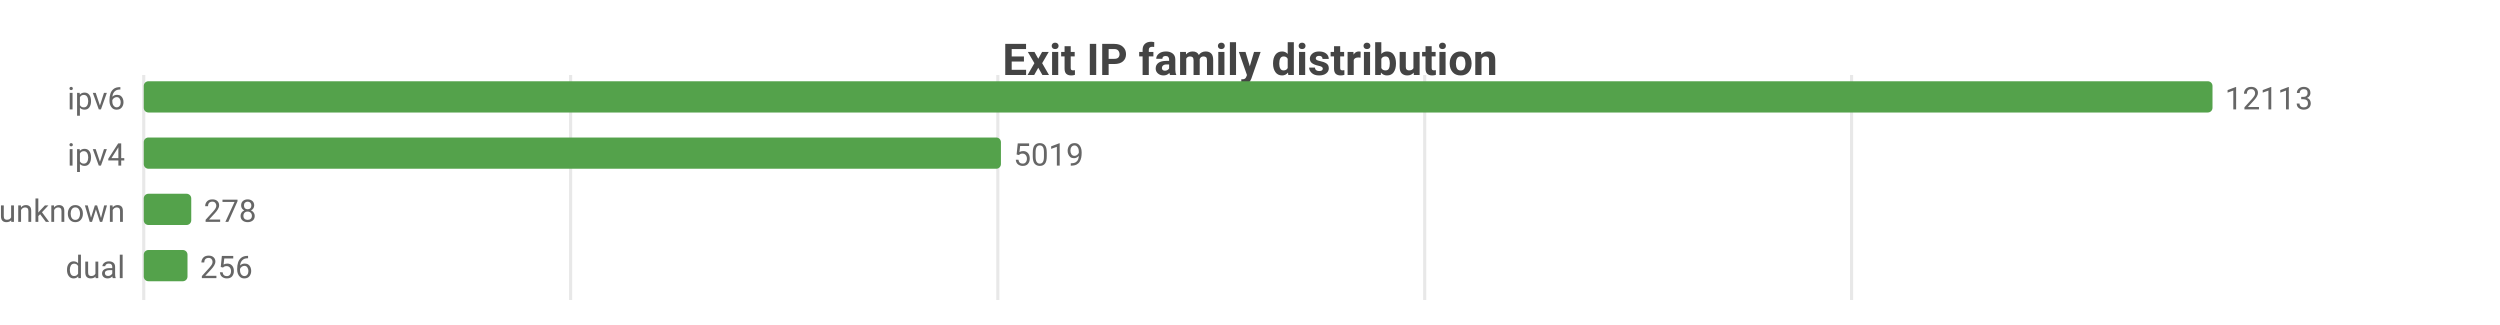
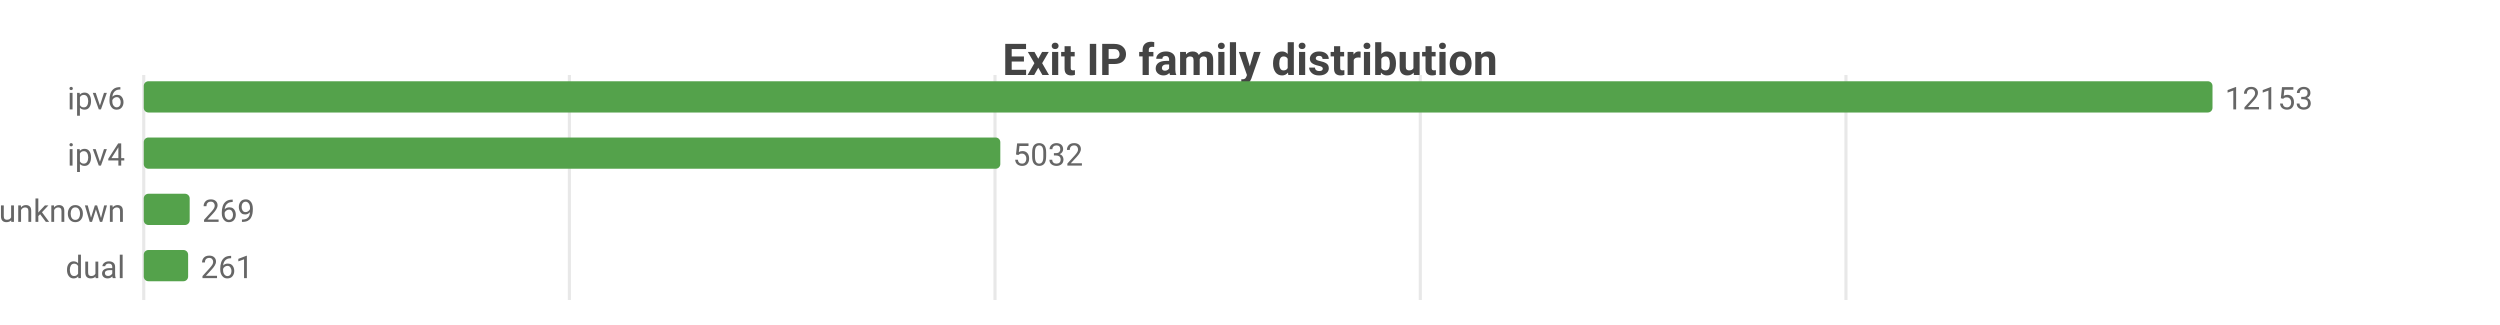
<svg xmlns="http://www.w3.org/2000/svg" width="800" height="104" viewBox="0 0 800 104">
  <rect width="800" height="104" fill="#ffffff" />
  <style>text{font-family:system-ui,-apple-system,'Segoe UI',Roboto,sans-serif}.g{stroke:#e8e8e8;stroke-width:1}.a{stroke:#999;stroke-width:1}.t{font-size:10px;fill:#666}.m{font-size:10px;text-anchor:middle;fill:#666}.e{font-size:10px;text-anchor:end;fill:#666}.l{font-size:11px;fill:#333}.tt{font-size:14px;font-weight:600;text-anchor:middle;fill:#444}.em{font-size:13px;text-anchor:middle;fill:#999}</style>
  <text class="tt" x="400.0" y="24">Exit IP family distribution</text>
  <line class="g" x1="46" y1="24" x2="46" y2="96" />
-   <line class="g" x1="182.6" y1="24" x2="182.6" y2="96" />
-   <line class="g" x1="319.3" y1="24" x2="319.3" y2="96" />
-   <line class="g" x1="455.9" y1="24" x2="455.9" y2="96" />
-   <line class="g" x1="592.5" y1="24" x2="592.5" y2="96" />
+   <line class="g" x1="182.2" y1="24" x2="182.2" y2="96" />
+   <line class="g" x1="318.4" y1="24" x2="318.4" y2="96" />
+   <line class="g" x1="454.5" y1="24" x2="454.5" y2="96" />
+   <line class="g" x1="590.7" y1="24" x2="590.7" y2="96" />
  <text class="e" x="40" y="35">ipv6</text>
  <rect x="46" y="26" width="662" height="10" fill="#54a24b" rx="1.5" />
-   <text class="t" x="712" y="35">12113</text>
+   <text class="t" x="712" y="35">12153</text>
  <text class="e" x="40" y="53">ipv4</text>
-   <rect x="46" y="44" width="274.3" height="10" fill="#54a24b" rx="1.5" />
-   <text class="t" x="324.3" y="53">5019</text>
+   <rect x="46" y="44" width="274.1" height="10" fill="#54a24b" rx="1.5" />
+   <text class="t" x="324.1" y="53">5032</text>
  <text class="e" x="40" y="71">unknown</text>
-   <rect x="46" y="62" width="15.2" height="10" fill="#54a24b" rx="1.5" />
-   <text class="t" x="65.2" y="71">278</text>
+   <rect x="46" y="62" width="14.7" height="10" fill="#54a24b" rx="1.5" />
+   <text class="t" x="64.7" y="71">269</text>
  <text class="e" x="40" y="89">dual</text>
-   <rect x="46" y="80" width="14.0" height="10" fill="#54a24b" rx="1.5" />
-   <text class="t" x="64.0" y="89">256</text>
+   <rect x="46" y="80" width="14.2" height="10" fill="#54a24b" rx="1.5" />
+   <text class="t" x="64.2" y="89">261</text>
</svg>
